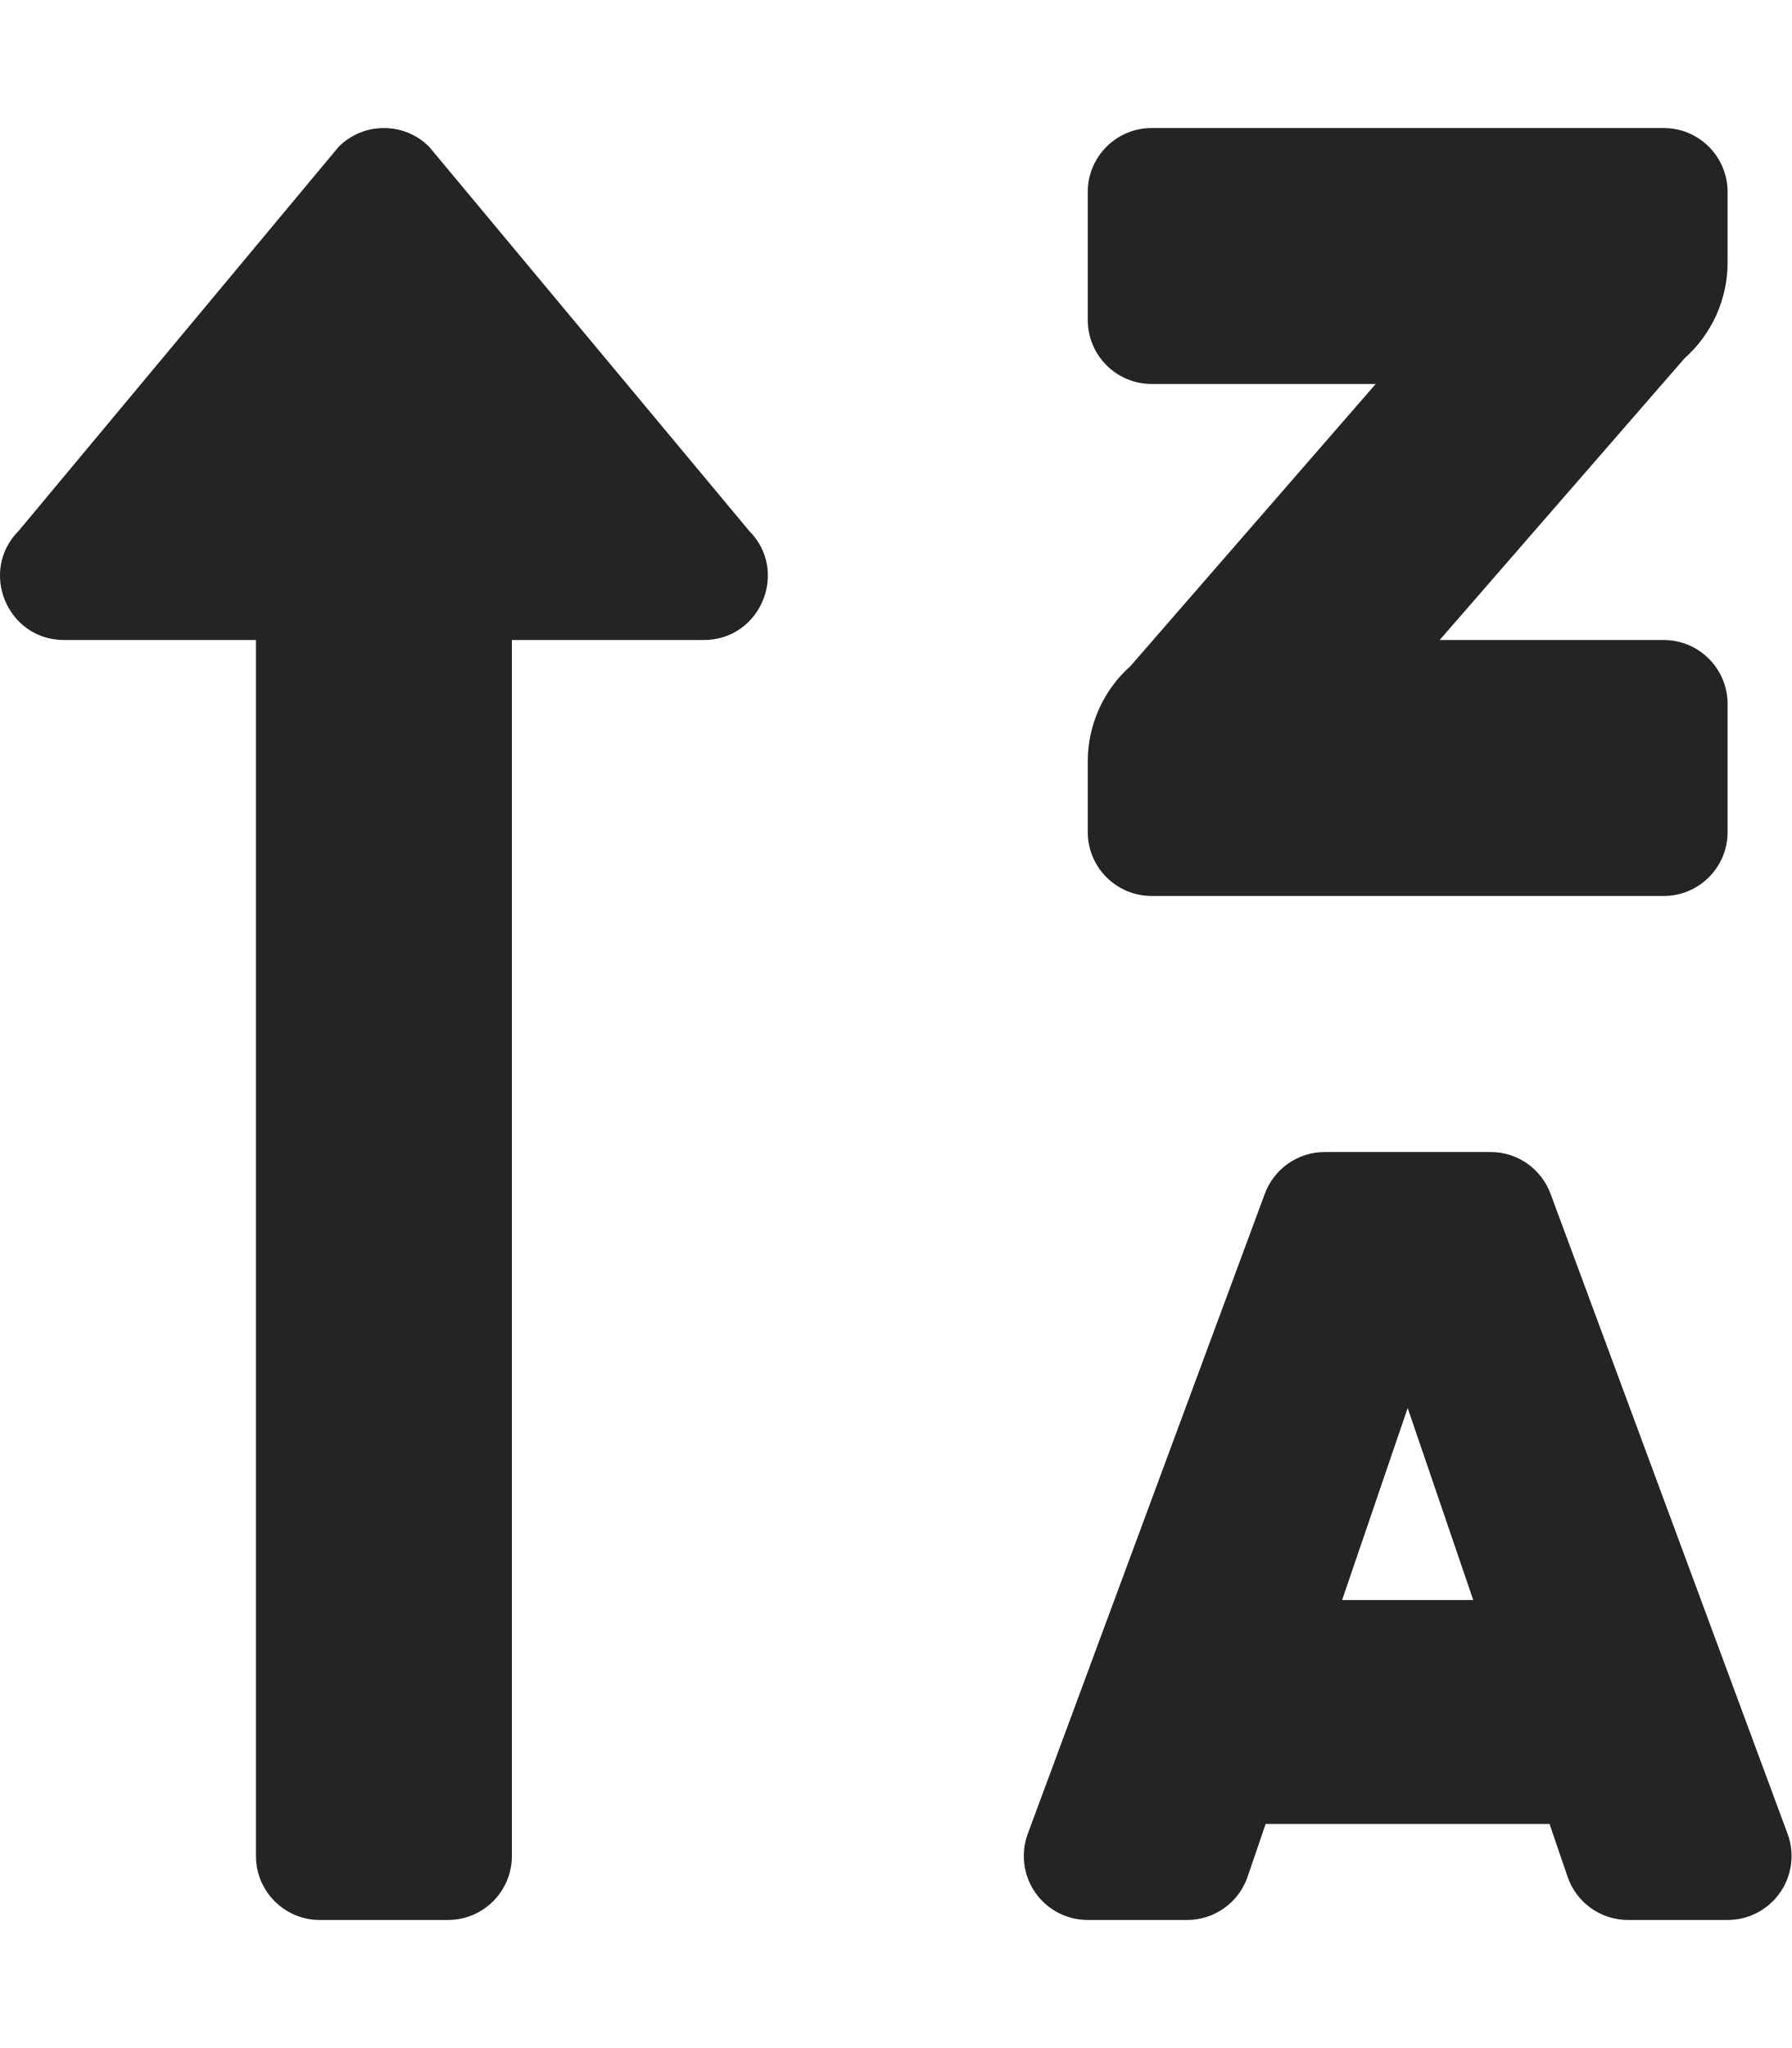
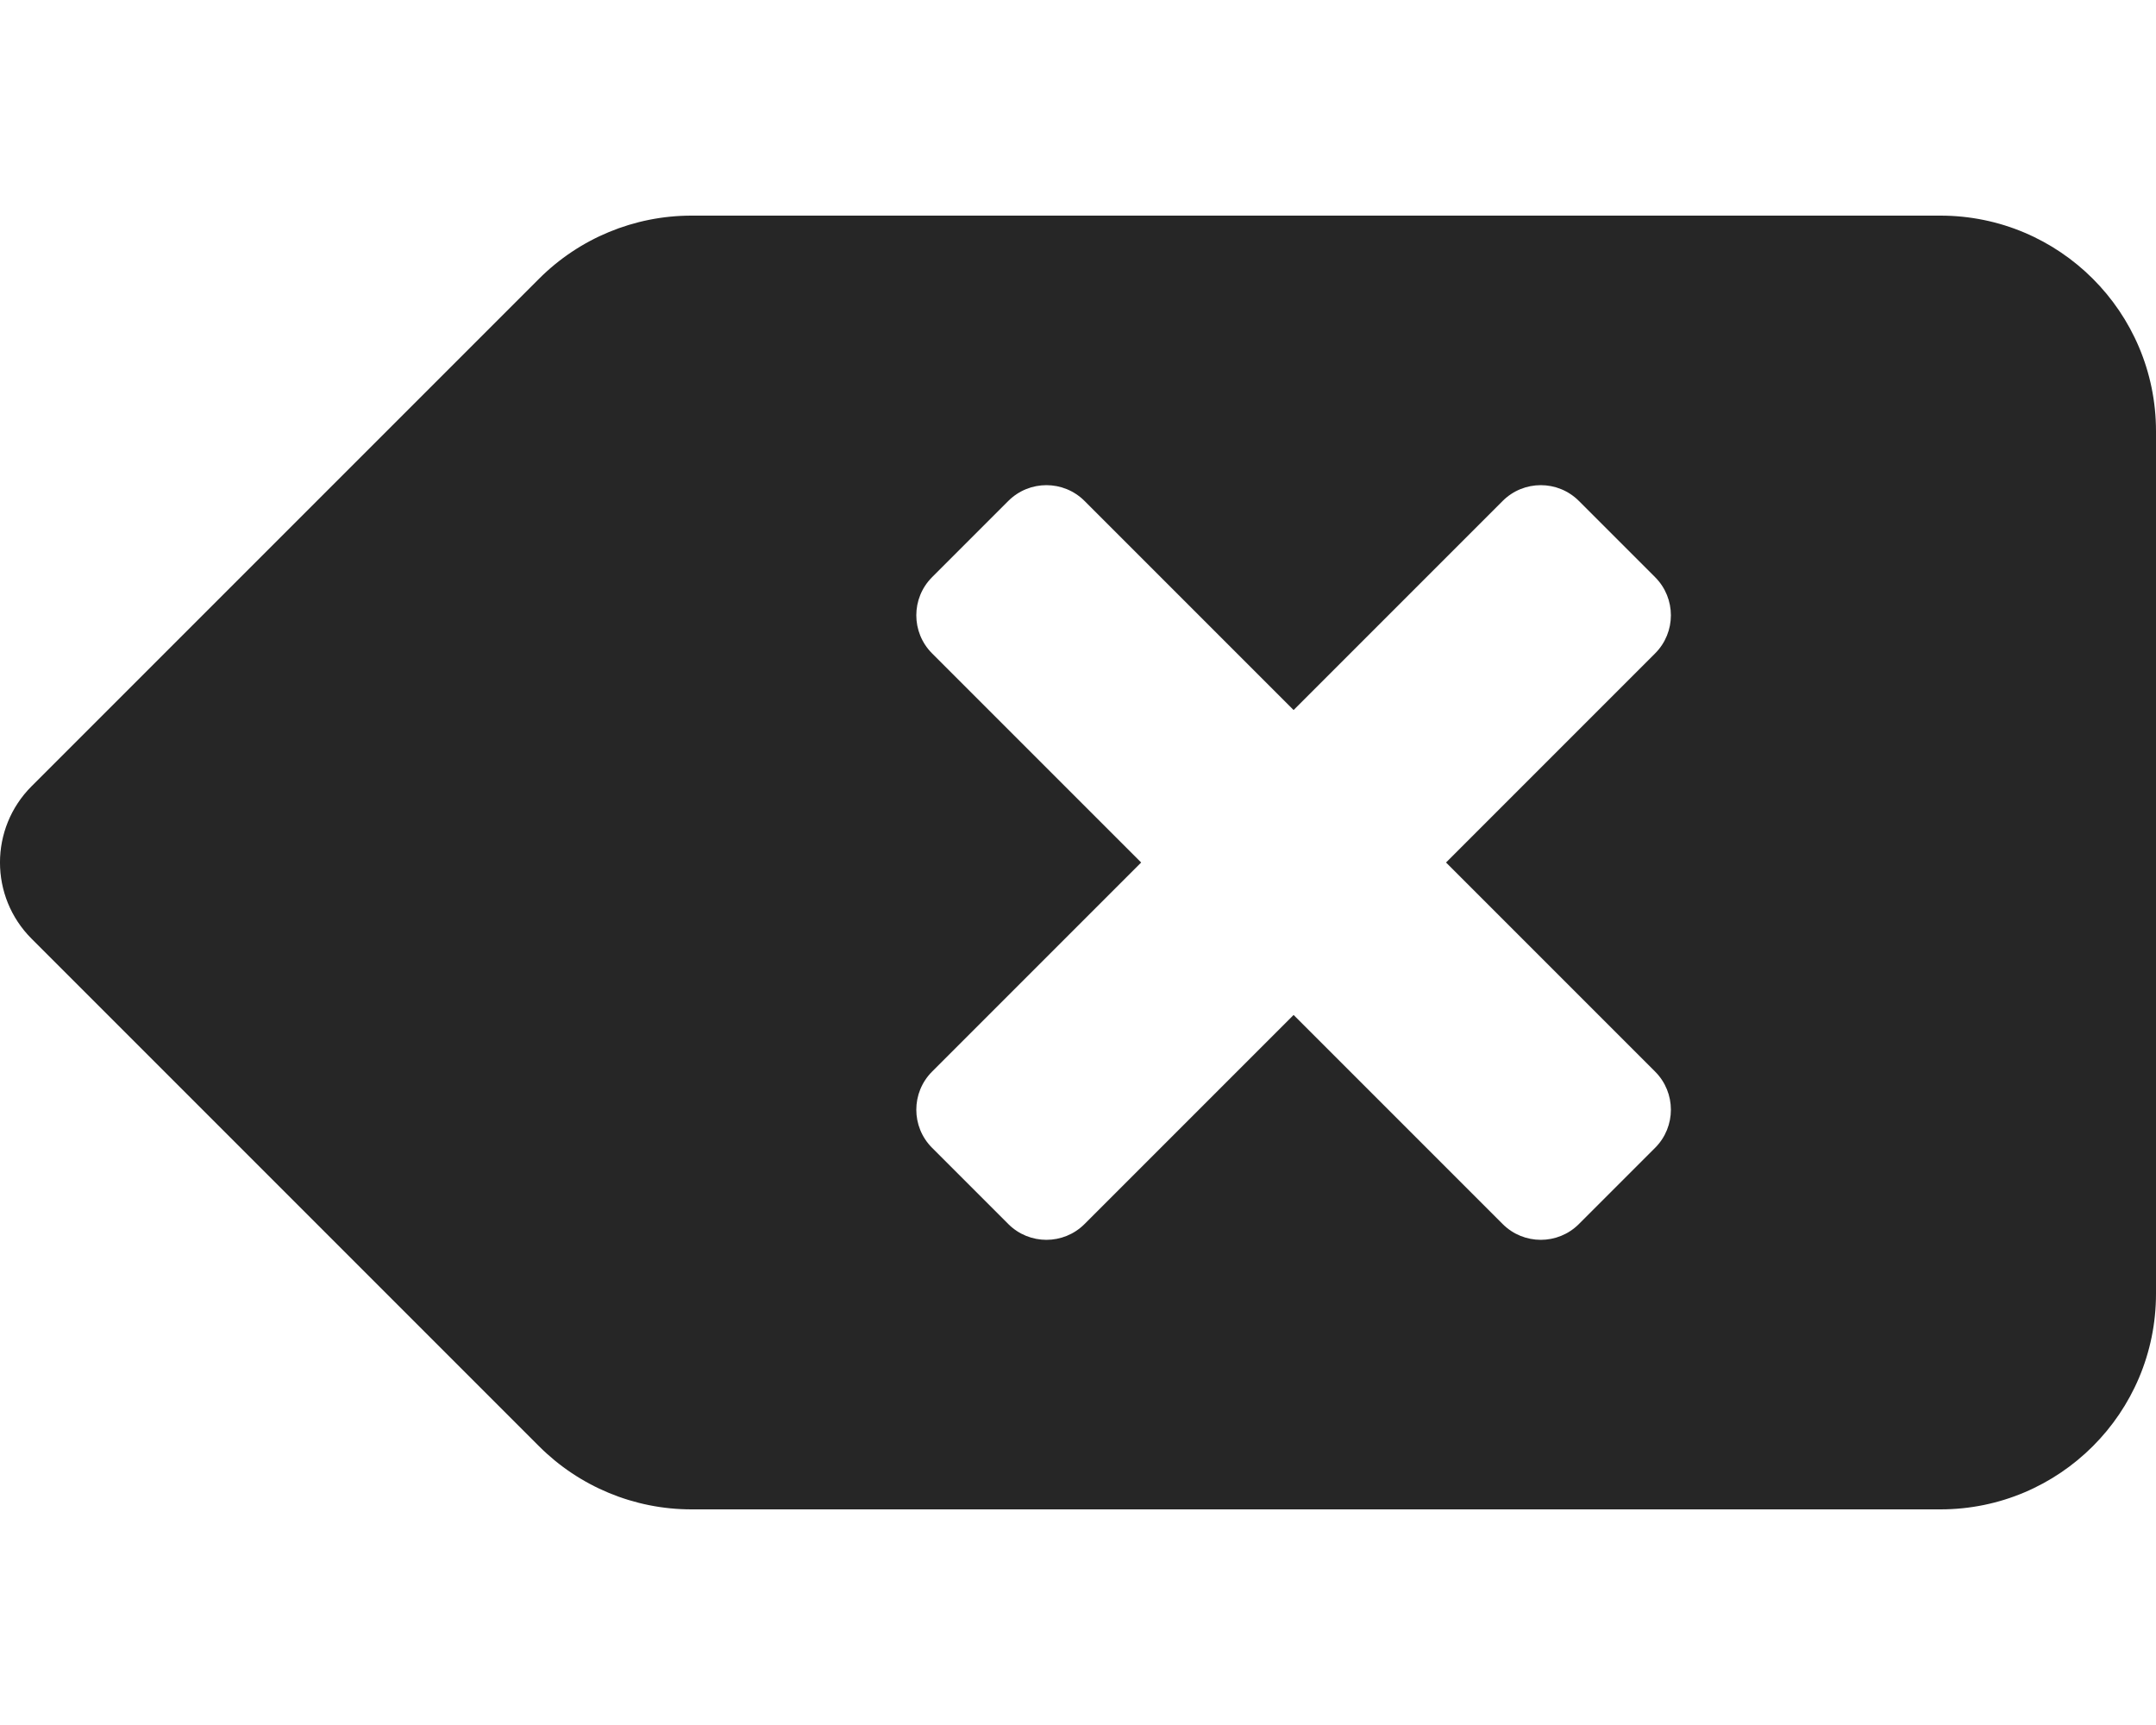
- <svg xmlns="http://www.w3.org/2000/svg" style="fill:#242424;" viewBox="0 0 448 512">
-   <path d="M16 160h48v304a16 16 0 0 0 16 16h32a16 16 0 0 0 16-16V160h48c14.21 0 21.38-17.24 11.31-27.31l-80-96a16 16 0 0 0-22.62 0l-80 96C-5.35 142.74 1.78 160 16 160zm272 64h128a16 16 0 0 0 16-16v-32a16 16 0 0 0-16-16h-56l61.26-70.45A32 32 0 0 0 432 65.63V48a16 16 0 0 0-16-16H288a16 16 0 0 0-16 16v32a16 16 0 0 0 16 16h56l-61.26 70.45A32 32 0 0 0 272 190.37V208a16 16 0 0 0 16 16zm159.06 234.62l-59.27-160A16 16 0 0 0 372.72 288h-41.44a16 16 0 0 0-15.07 10.62l-59.27 160A16 16 0 0 0 272 480h24.83a16 16 0 0 0 15.23-11.08l4.42-12.92h71l4.41 12.92A16 16 0 0 0 407.16 480H432a16 16 0 0 0 15.06-21.38zM335.61 400L352 352l16.39 48z" />
+ <svg xmlns="http://www.w3.org/2000/svg" style="fill:#262626;" viewBox="0 0 640 512">
+   <path d="M576 64H205.26A63.97 63.97 0 0 0 160 82.75L9.37 233.37c-12.5 12.5-12.5 32.76 0 45.25L160 429.25c12 12 28.28 18.75 45.25 18.75H576c35.35 0 64-28.65 64-64V128c0-35.35-28.65-64-64-64zm-84.69 254.06c6.25 6.25 6.25 16.38 0 22.63l-22.62 22.62c-6.25 6.25-16.38 6.25-22.63 0L384 301.25l-62.06 62.06c-6.25 6.25-16.38 6.25-22.63 0l-22.62-22.62c-6.25-6.25-6.25-16.38 0-22.63L338.75 256l-62.06-62.06c-6.25-6.25-6.25-16.38 0-22.63l22.62-22.62c6.25-6.25 16.38-6.25 22.63 0L384 210.75l62.06-62.06c6.25-6.25 16.38-6.25 22.63 0l22.62 22.62c6.25 6.25 6.25 16.38 0 22.63L429.25 256l62.06 62.06z" />
</svg>
